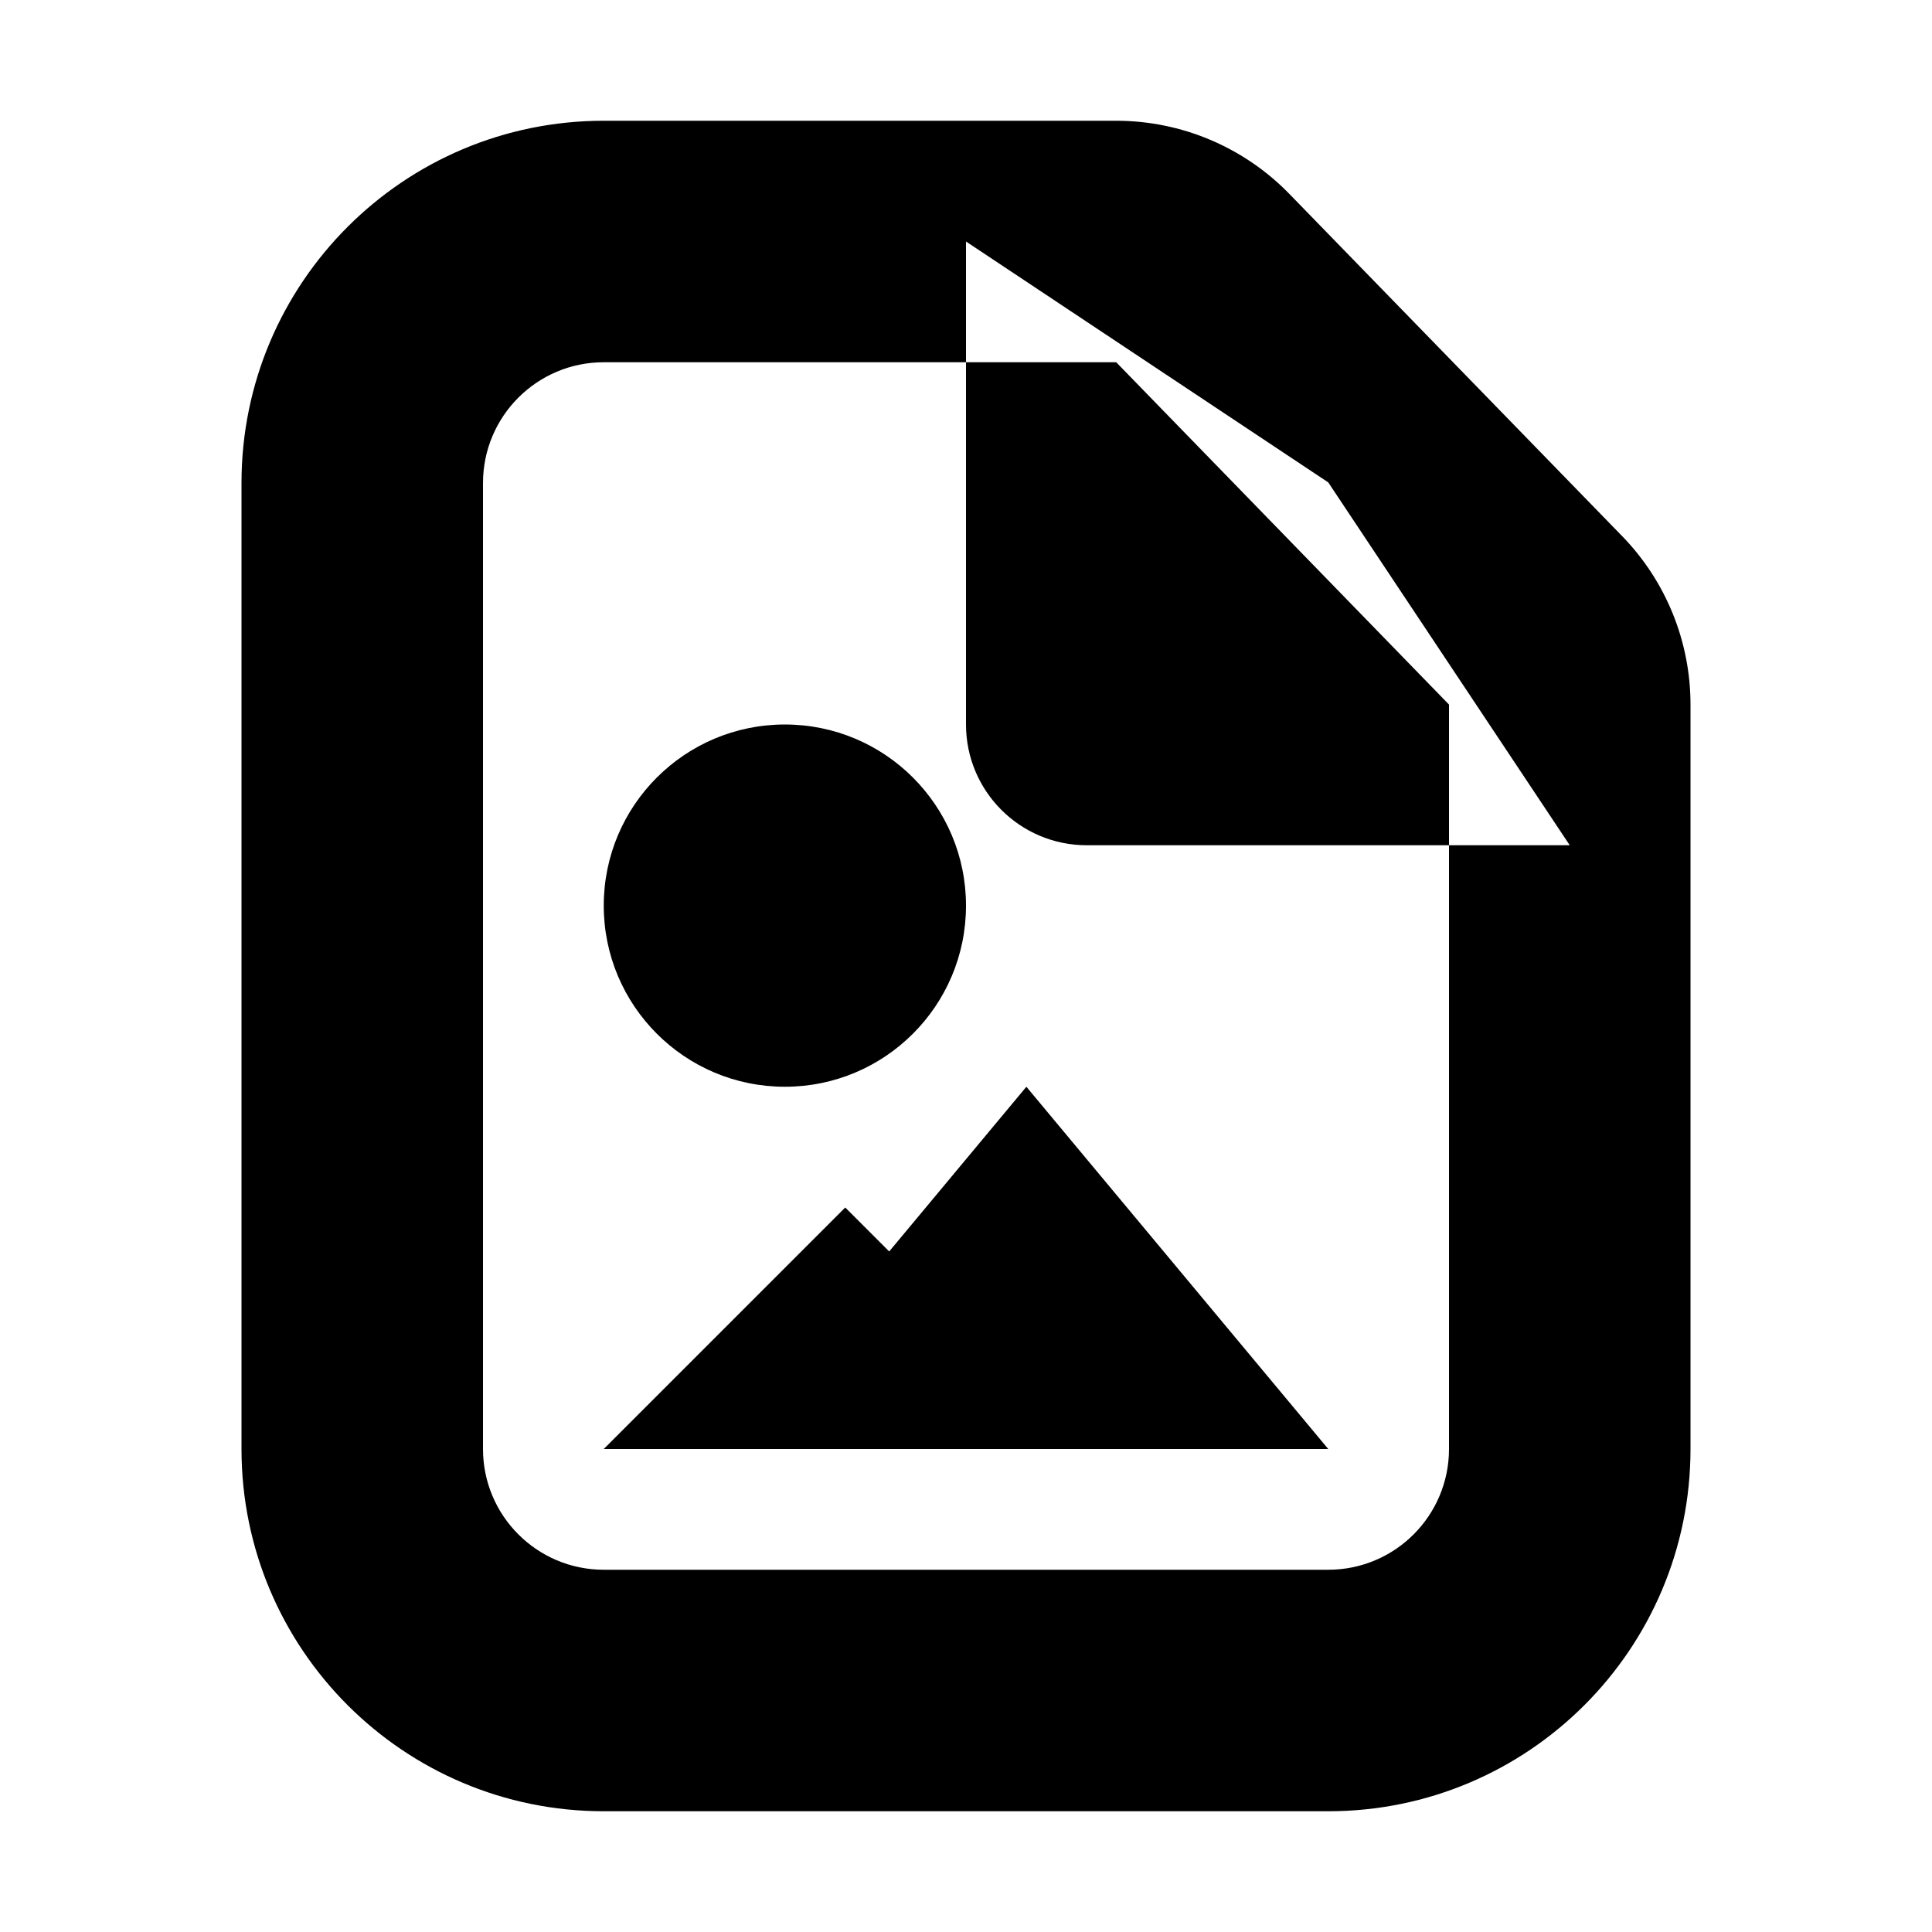
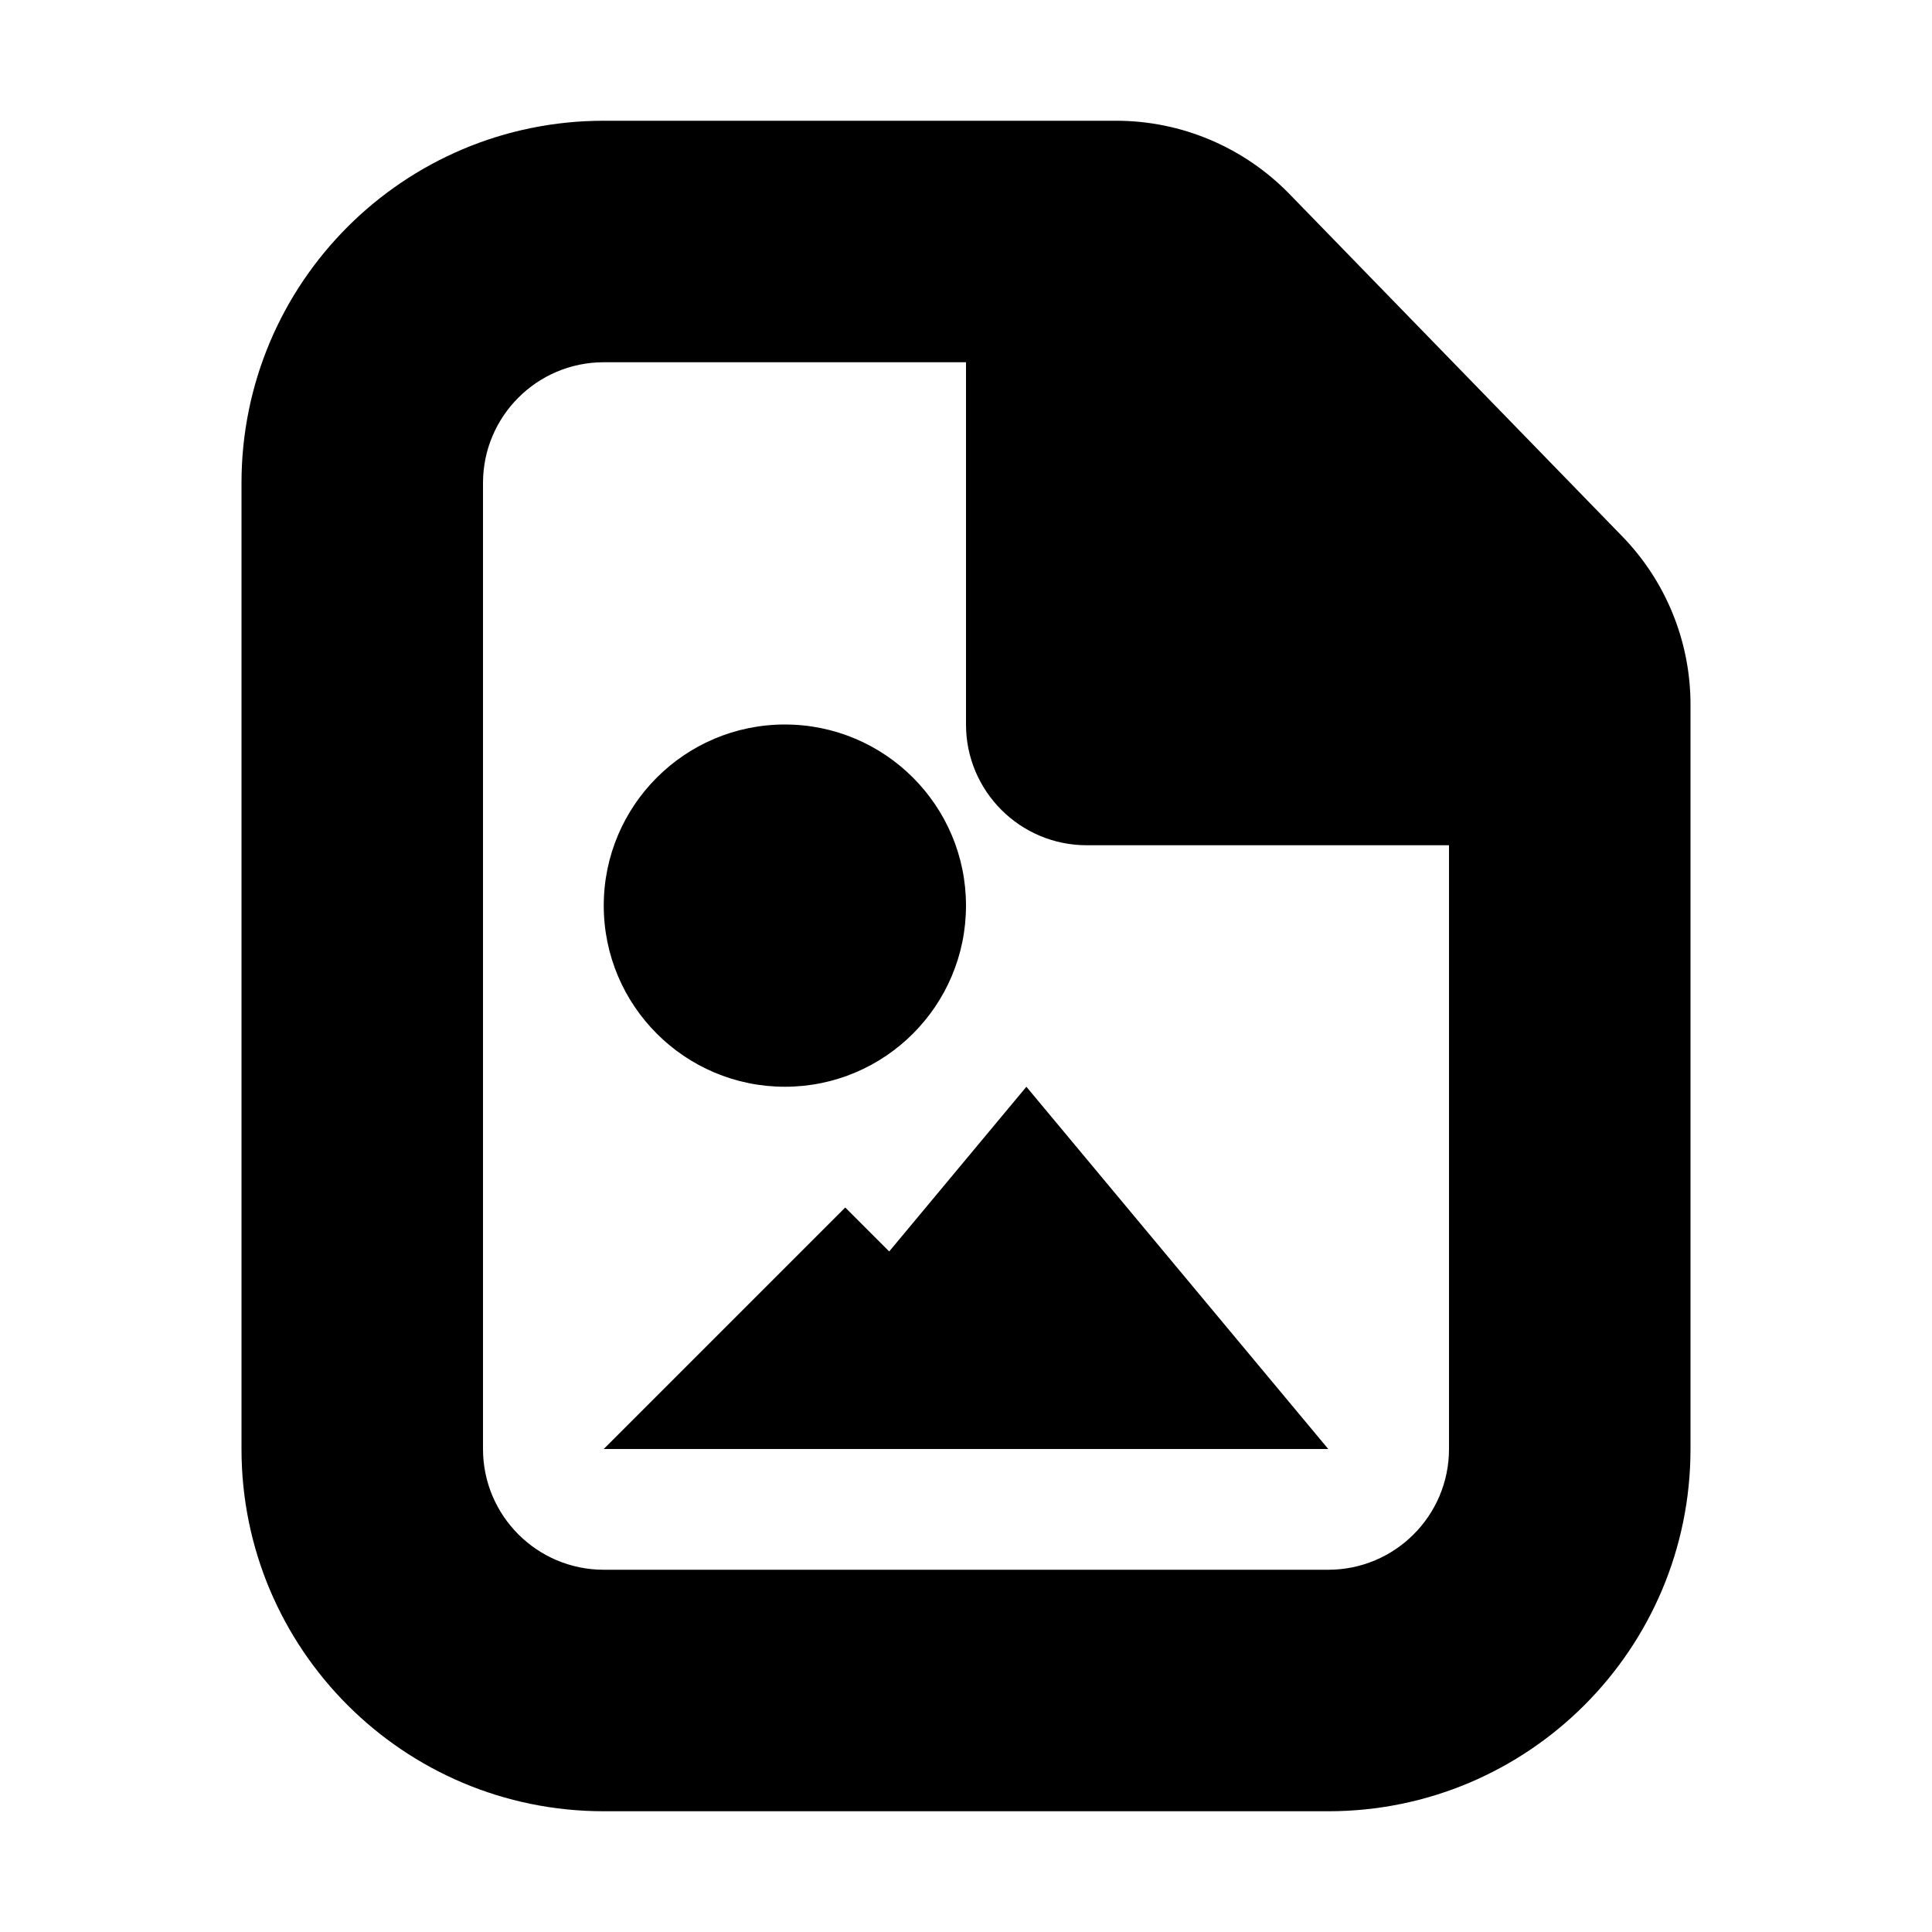
- <svg xmlns="http://www.w3.org/2000/svg" width="16" height="16" viewBox="0 0 16 16">
-   <path d="M7.364 10.364L8.5 9l2.5 3H5l2-2 .364.364zM5 1h4.244a2 2 0 0 1 1.434.606l2.756 2.834A2 2 0 0 1 14 5.835V12a3 3 0 0 1-3 3H5a3 3 0 0 1-3-3V4a3 3 0 0 1 3-3zm0 2a1 1 0 0 0-1 1v8a1 1 0 0 0 1 1h6a1 1 0 0 0 1-1V5.835L9.244 3H5zm1.5 6a1.5 1.5 0 1 1 0-3 1.5 1.5 0 0 1 0 3zM8 2v4a1 1 0 0 0 1 1h4l-2-3.005L8 2z" fill="#000" fill-rule="nonzero" />
+ <svg xmlns="http://www.w3.org/2000/svg" xmlns:xlink="http://www.w3.org/1999/xlink" width="16" height="16" viewBox="0 0 16 16">
+   <defs>
+     <path d="M7.364 10.364L8.5 9l2.5 3H5l2-2 .364.364zM5 1h4.244c.54 0 1.057.219 1.434.606l2.756 2.835C13.797 4.814 14 5.314 14 5.835V12c0 1.657-1.343 3-3 3H5c-1.657 0-3-1.343-3-3V4c0-1.657 1.343-3 3-3zm0 2c-.552 0-1 .448-1 1v8c0 .552.448 1 1 1h6c.552 0 1-.448 1-1V5.835L9.244 3H5zm1.5 6C5.672 9 5 8.328 5 7.5S5.672 6 6.5 6 8 6.672 8 7.5 7.328 9 6.5 9zM8 2l3 1.995L13 7H9c-.552 0-1-.448-1-1V2z" id="a" />
+   </defs>
+   <use xlink:href="#a" />
</svg>
